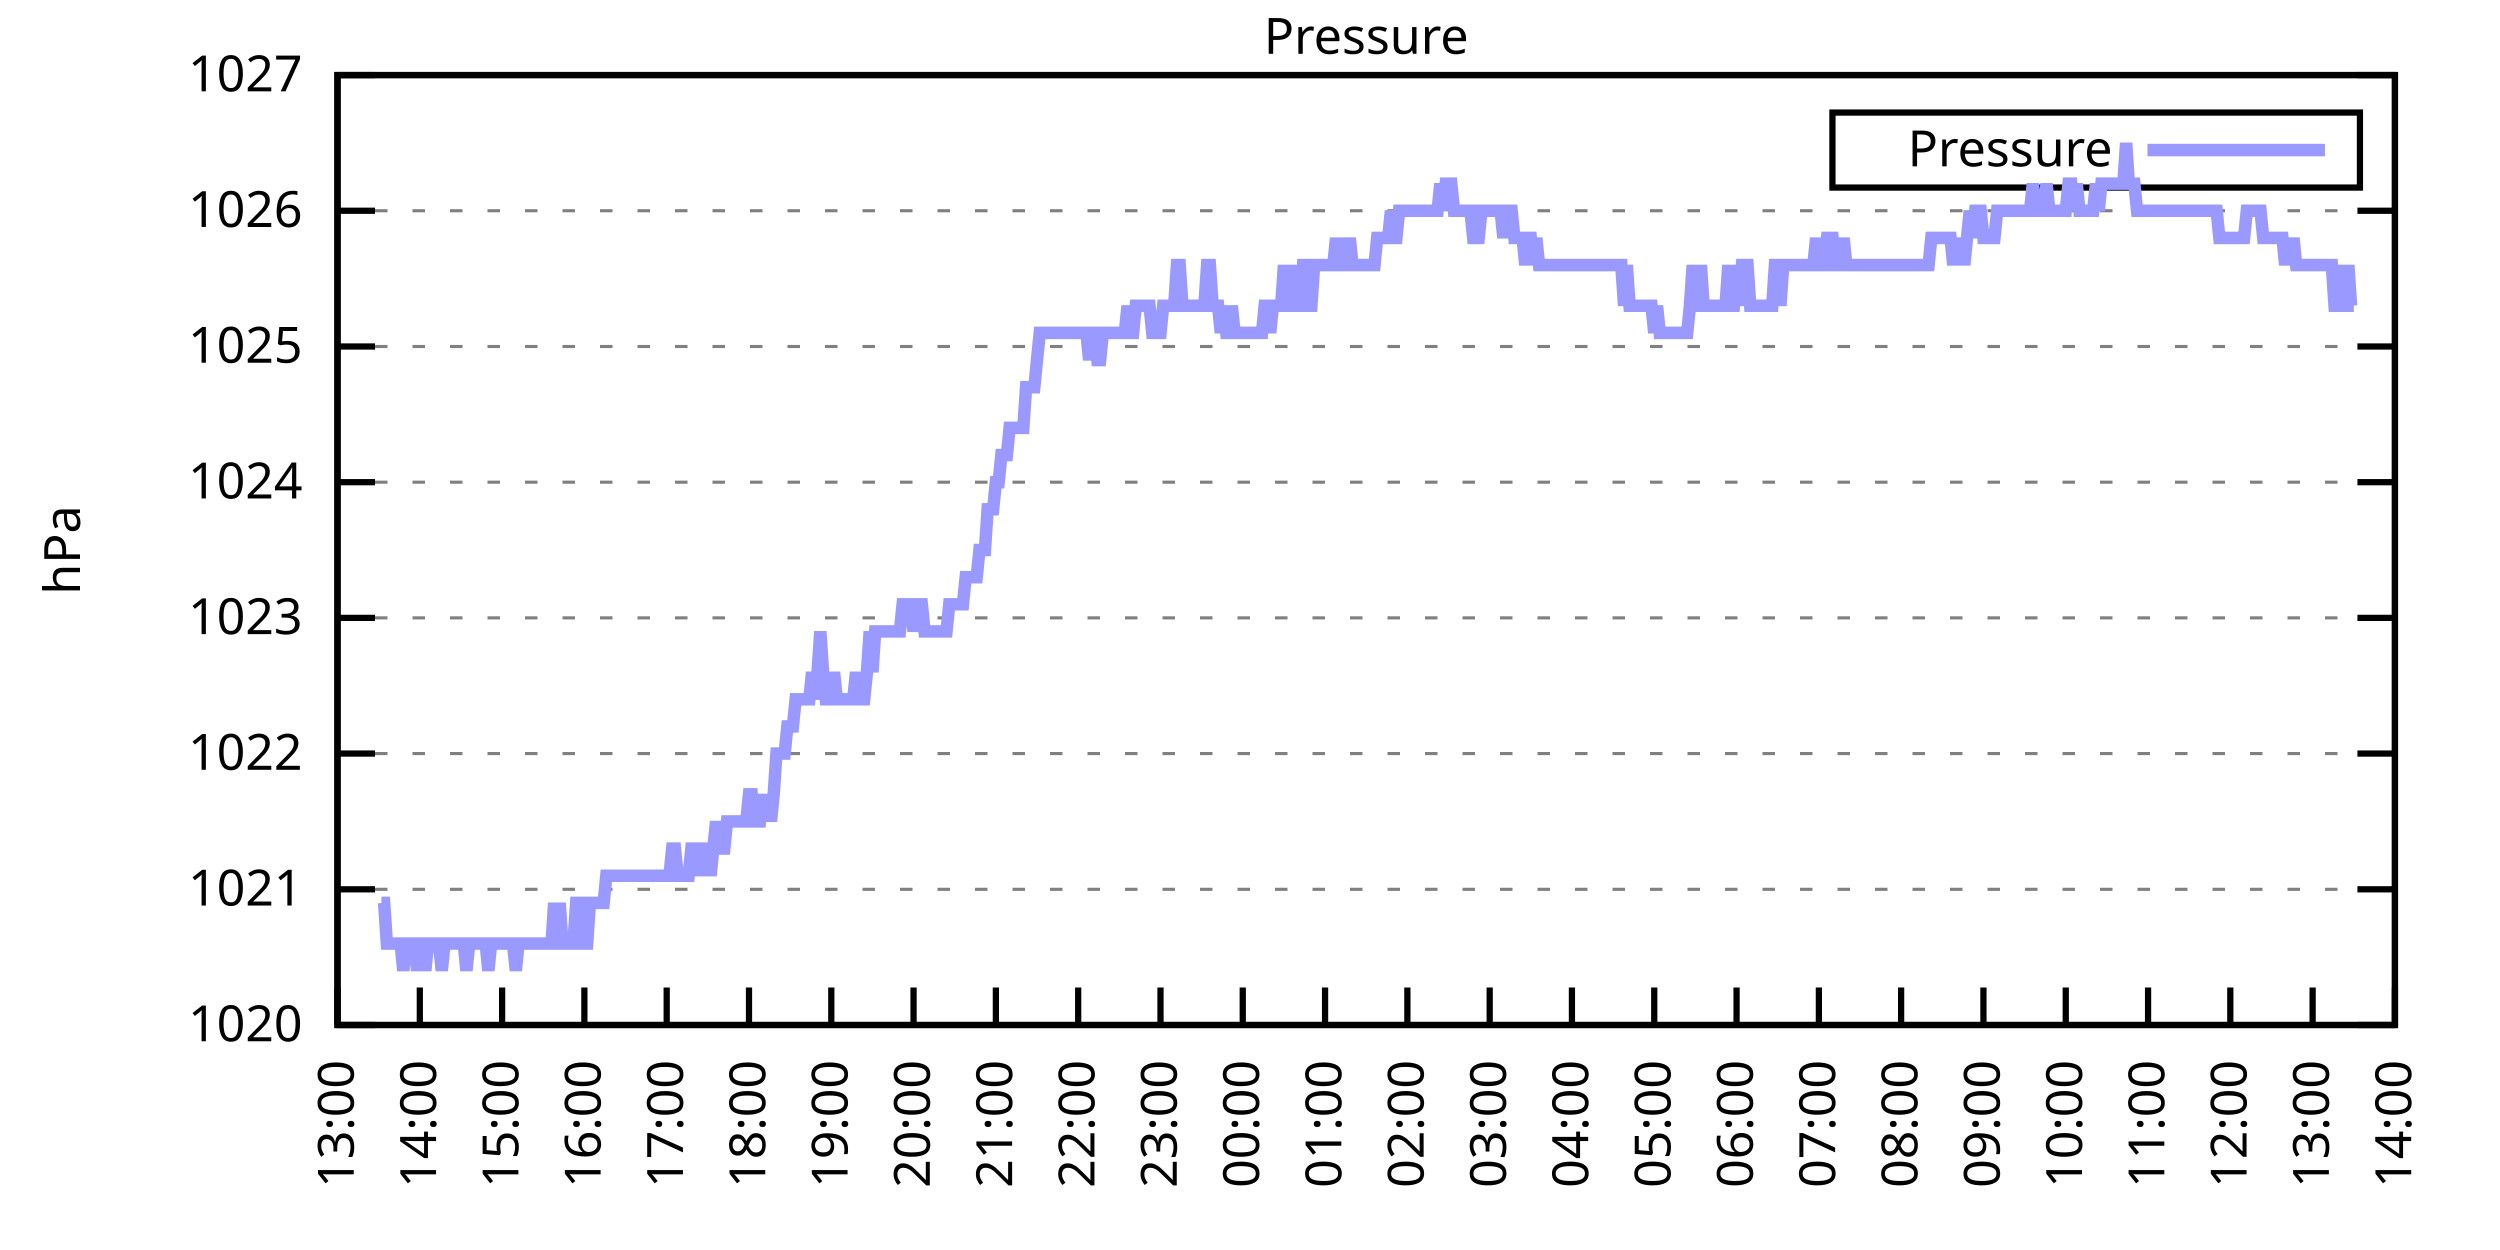
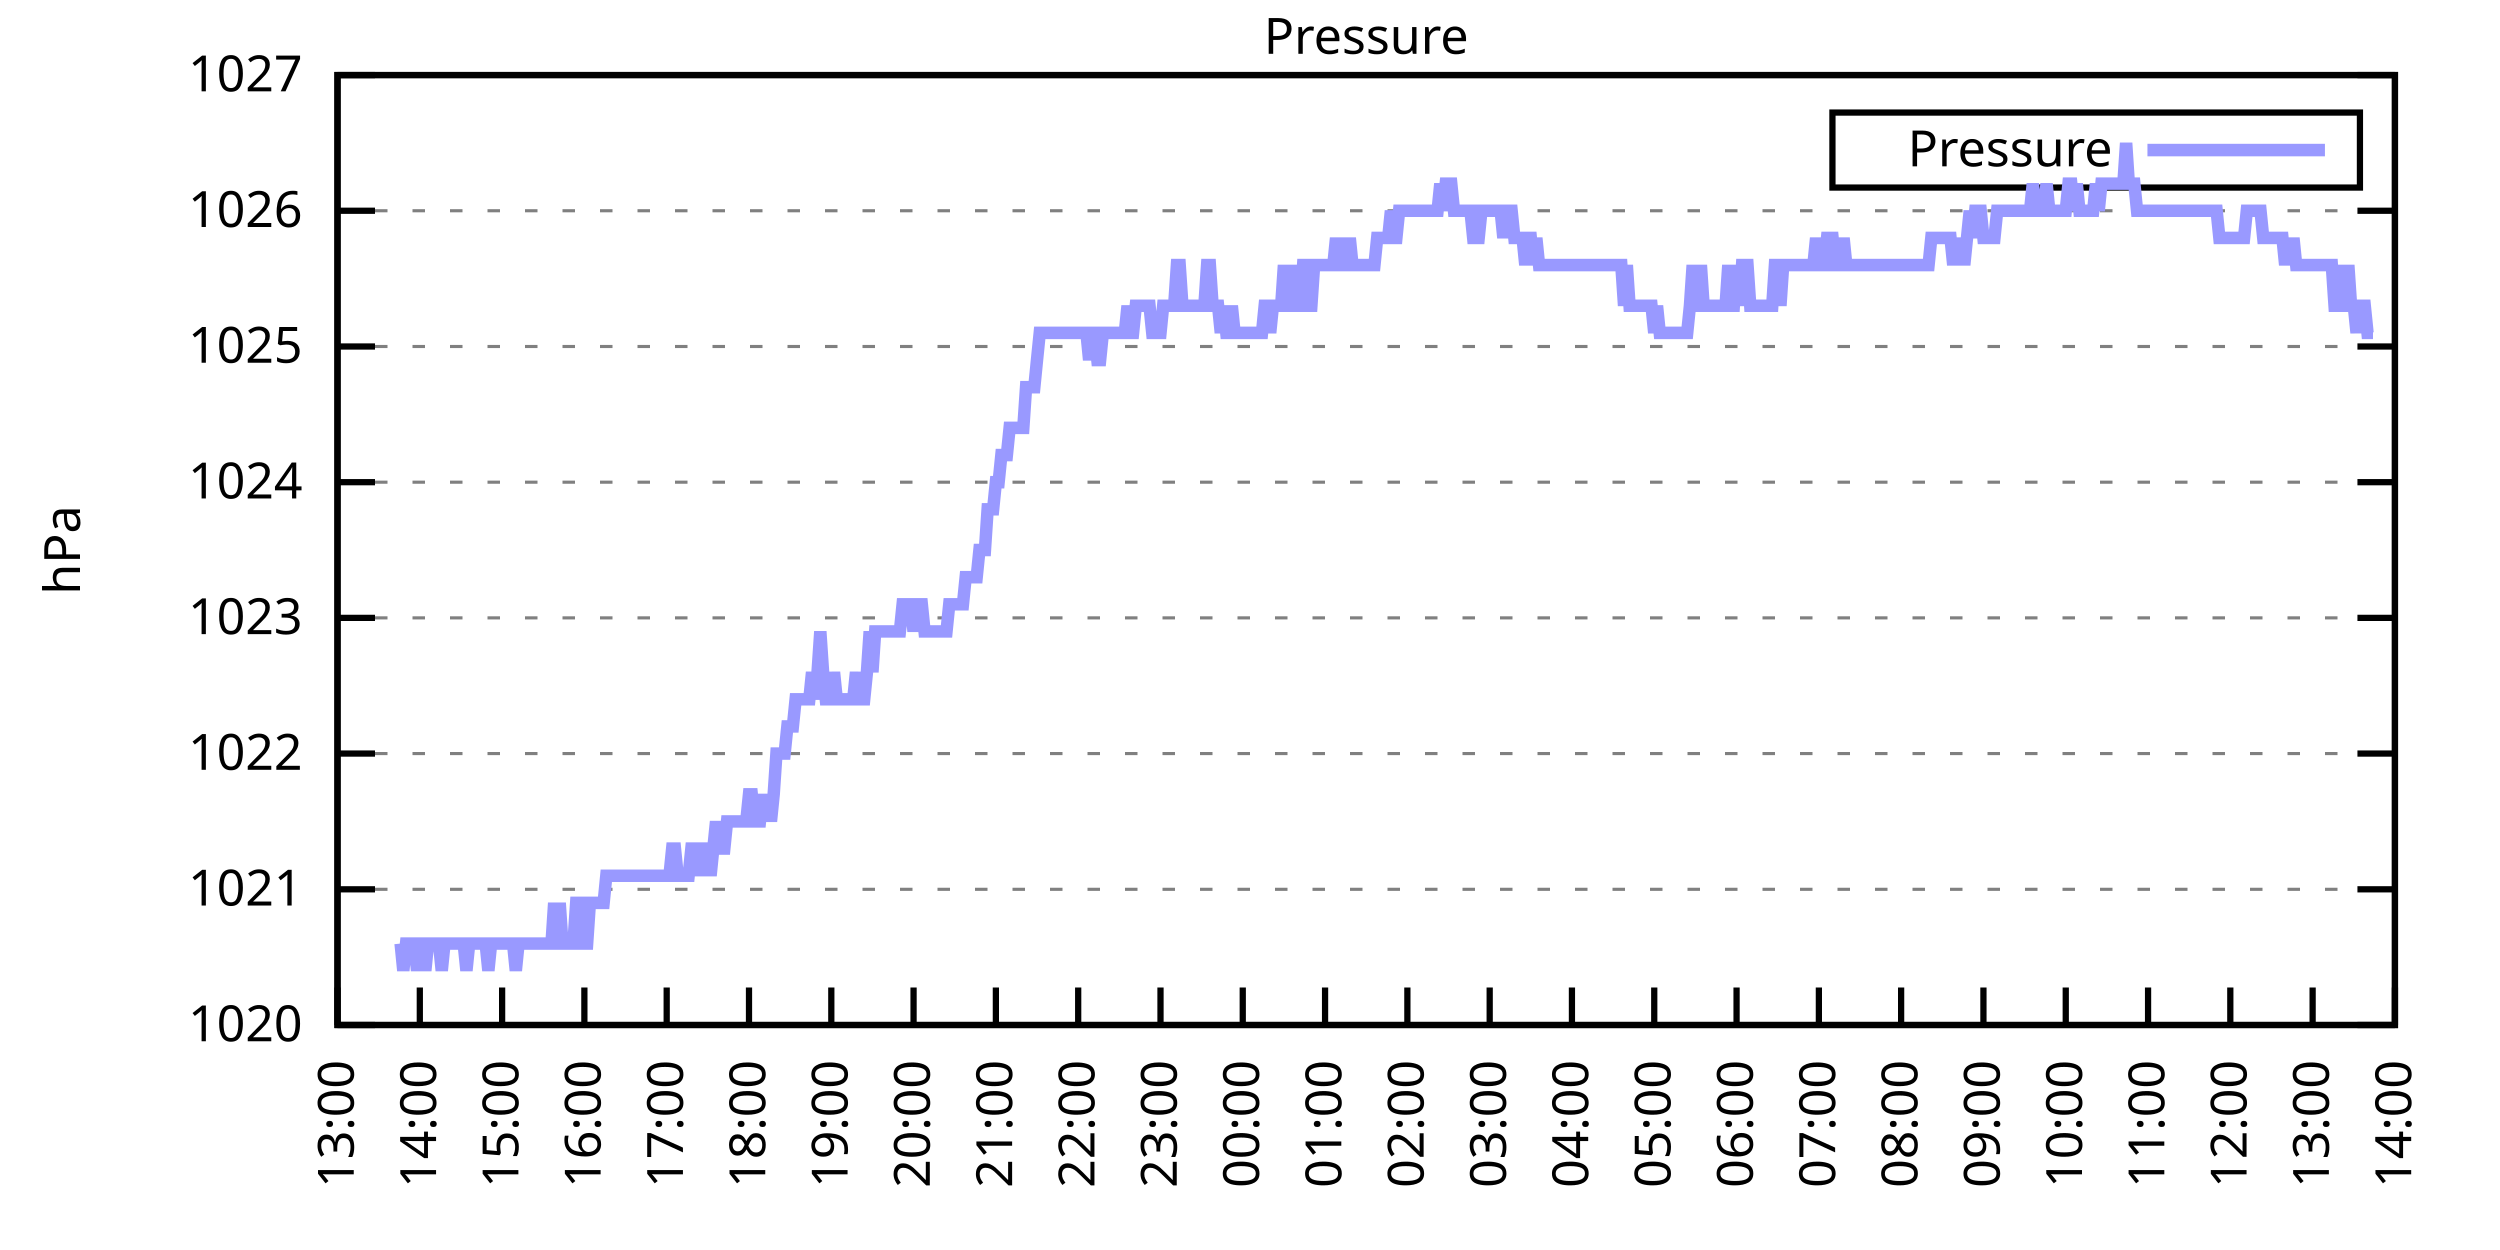
<svg xmlns="http://www.w3.org/2000/svg" xmlns:xlink="http://www.w3.org/1999/xlink" width="400" height="200" viewBox="0 0 400 200">
  <g id="gnuplot_canvas">
    <rect x="0" y="0" width="400" height="200" fill="none" />
    <defs>
      <circle id="gpDot" r="0.5" stroke-width="0.5" stroke="currentColor" />
      <path id="gpPt0" stroke-width="0.333" stroke="currentColor" d="M-1,0 h2 M0,-1 v2" />
      <path id="gpPt1" stroke-width="0.333" stroke="currentColor" d="M-1,-1 L1,1 M1,-1 L-1,1" />
      <path id="gpPt2" stroke-width="0.333" stroke="currentColor" d="M-1,0 L1,0 M0,-1 L0,1 M-1,-1 L1,1 M-1,1 L1,-1" />
      <rect id="gpPt3" stroke-width="0.333" stroke="currentColor" x="-1" y="-1" width="2" height="2" />
      <rect id="gpPt4" stroke-width="0.333" stroke="currentColor" fill="currentColor" x="-1" y="-1" width="2" height="2" />
      <circle id="gpPt5" stroke-width="0.333" stroke="currentColor" cx="0" cy="0" r="1" />
      <use xlink:href="#gpPt5" id="gpPt6" fill="currentColor" stroke="none" />
      <path id="gpPt7" stroke-width="0.333" stroke="currentColor" d="M0,-1.33 L-1.33,0.67 L1.33,0.67 z" />
      <use xlink:href="#gpPt7" id="gpPt8" fill="currentColor" stroke="none" />
      <use xlink:href="#gpPt7" id="gpPt9" stroke="currentColor" transform="rotate(180)" />
      <use xlink:href="#gpPt9" id="gpPt10" fill="currentColor" stroke="none" />
      <use xlink:href="#gpPt3" id="gpPt11" stroke="currentColor" transform="rotate(45)" />
      <use xlink:href="#gpPt11" id="gpPt12" fill="currentColor" stroke="none" />
      <path id="gpPt13" stroke-width="0.333" stroke="currentColor" d="M0,1.330 L1.265,0.411 L0.782,-1.067 L-0.782,-1.076 L-1.265,0.411 z" />
      <use xlink:href="#gpPt13" id="gpPt14" fill="currentColor" stroke="none" />
      <filter id="textbox" filterUnits="objectBoundingBox" x="0" y="0" height="1" width="1">
        <feFlood flood-color="white" flood-opacity="1" result="bgnd" />
        <feComposite in="SourceGraphic" in2="bgnd" operator="atop" />
      </filter>
      <filter id="greybox" filterUnits="objectBoundingBox" x="0" y="0" height="1" width="1">
        <feFlood flood-color="lightgrey" flood-opacity="1" result="grey" />
        <feComposite in="SourceGraphic" in2="grey" operator="atop" />
      </filter>
    </defs>
    <g fill="none" color="white" stroke="currentColor" stroke-width="1.00" stroke-linecap="butt" stroke-linejoin="miter">
</g>
    <g fill="none" color="black" stroke="currentColor" stroke-width="1.00" stroke-linecap="butt" stroke-linejoin="miter">
      <g stroke="none" shape-rendering="crispEdges">
        <polygon fill="rgb(255, 255, 255)" points="54.00,164.00 383.18,164.00 383.18,12.02 54.00,12.02 " />
      </g>
    </g>
    <g fill="none" color="black" stroke="currentColor" stroke-width="1.00" stroke-linecap="butt" stroke-linejoin="miter">
</g>
    <g fill="none" color="black" stroke="black" stroke-width="0.50" stroke-linecap="butt" stroke-linejoin="miter">
</g>
    <g fill="none" color="gray" stroke="currentColor" stroke-width="0.50" stroke-linecap="butt" stroke-linejoin="miter">
      <path stroke="gray" stroke-dasharray="2,4" class="gridline" d="M54.00,164.00 L383.19,164.00  " />
    </g>
    <g fill="none" color="gray" stroke="gray" stroke-width="1.00" stroke-linecap="butt" stroke-linejoin="miter">
</g>
    <g fill="none" color="black" stroke="currentColor" stroke-width="1.00" stroke-linecap="butt" stroke-linejoin="miter">
      <path stroke="black" d="M54.00,164.00 L60.00,164.00 M383.19,164.00 L377.19,164.00  " />
      <g transform="translate(48.40,166.60)" stroke="none" fill="black" font-family="Sans" font-size="8.00" text-anchor="end">
        <text>
          <tspan font-family="Sans"> 1020</tspan>
        </text>
      </g>
    </g>
    <g fill="none" color="black" stroke="currentColor" stroke-width="1.00" stroke-linecap="butt" stroke-linejoin="miter">
</g>
    <g fill="none" color="black" stroke="black" stroke-width="0.50" stroke-linecap="butt" stroke-linejoin="miter">
</g>
    <g fill="none" color="gray" stroke="currentColor" stroke-width="0.50" stroke-linecap="butt" stroke-linejoin="miter">
      <path stroke="gray" stroke-dasharray="2,4" class="gridline" d="M54.00,142.29 L383.19,142.29  " />
    </g>
    <g fill="none" color="gray" stroke="gray" stroke-width="1.00" stroke-linecap="butt" stroke-linejoin="miter">
</g>
    <g fill="none" color="black" stroke="currentColor" stroke-width="1.00" stroke-linecap="butt" stroke-linejoin="miter">
      <path stroke="black" d="M54.00,142.29 L60.00,142.29 M383.19,142.29 L377.19,142.29  " />
      <g transform="translate(48.40,144.89)" stroke="none" fill="black" font-family="Sans" font-size="8.00" text-anchor="end">
        <text>
          <tspan font-family="Sans"> 1021</tspan>
        </text>
      </g>
    </g>
    <g fill="none" color="black" stroke="currentColor" stroke-width="1.00" stroke-linecap="butt" stroke-linejoin="miter">
</g>
    <g fill="none" color="black" stroke="black" stroke-width="0.50" stroke-linecap="butt" stroke-linejoin="miter">
</g>
    <g fill="none" color="gray" stroke="currentColor" stroke-width="0.50" stroke-linecap="butt" stroke-linejoin="miter">
      <path stroke="gray" stroke-dasharray="2,4" class="gridline" d="M54.00,120.57 L383.19,120.57  " />
    </g>
    <g fill="none" color="gray" stroke="gray" stroke-width="1.00" stroke-linecap="butt" stroke-linejoin="miter">
</g>
    <g fill="none" color="black" stroke="currentColor" stroke-width="1.00" stroke-linecap="butt" stroke-linejoin="miter">
      <path stroke="black" d="M54.00,120.57 L60.00,120.57 M383.19,120.57 L377.19,120.57  " />
      <g transform="translate(48.40,123.17)" stroke="none" fill="black" font-family="Sans" font-size="8.00" text-anchor="end">
        <text>
          <tspan font-family="Sans"> 1022</tspan>
        </text>
      </g>
    </g>
    <g fill="none" color="black" stroke="currentColor" stroke-width="1.00" stroke-linecap="butt" stroke-linejoin="miter">
</g>
    <g fill="none" color="black" stroke="black" stroke-width="0.50" stroke-linecap="butt" stroke-linejoin="miter">
</g>
    <g fill="none" color="gray" stroke="currentColor" stroke-width="0.50" stroke-linecap="butt" stroke-linejoin="miter">
      <path stroke="gray" stroke-dasharray="2,4" class="gridline" d="M54.00,98.86 L383.19,98.86  " />
    </g>
    <g fill="none" color="gray" stroke="gray" stroke-width="1.00" stroke-linecap="butt" stroke-linejoin="miter">
</g>
    <g fill="none" color="black" stroke="currentColor" stroke-width="1.00" stroke-linecap="butt" stroke-linejoin="miter">
      <path stroke="black" d="M54.00,98.86 L60.00,98.86 M383.19,98.86 L377.19,98.86  " />
      <g transform="translate(48.40,101.46)" stroke="none" fill="black" font-family="Sans" font-size="8.00" text-anchor="end">
        <text>
          <tspan font-family="Sans"> 1023</tspan>
        </text>
      </g>
    </g>
    <g fill="none" color="black" stroke="currentColor" stroke-width="1.00" stroke-linecap="butt" stroke-linejoin="miter">
</g>
    <g fill="none" color="black" stroke="black" stroke-width="0.50" stroke-linecap="butt" stroke-linejoin="miter">
</g>
    <g fill="none" color="gray" stroke="currentColor" stroke-width="0.50" stroke-linecap="butt" stroke-linejoin="miter">
      <path stroke="gray" stroke-dasharray="2,4" class="gridline" d="M54.00,77.15 L383.19,77.15  " />
    </g>
    <g fill="none" color="gray" stroke="gray" stroke-width="1.00" stroke-linecap="butt" stroke-linejoin="miter">
</g>
    <g fill="none" color="black" stroke="currentColor" stroke-width="1.00" stroke-linecap="butt" stroke-linejoin="miter">
      <path stroke="black" d="M54.00,77.15 L60.00,77.15 M383.19,77.15 L377.19,77.15  " />
      <g transform="translate(48.40,79.75)" stroke="none" fill="black" font-family="Sans" font-size="8.00" text-anchor="end">
        <text>
          <tspan font-family="Sans"> 1024</tspan>
        </text>
      </g>
    </g>
    <g fill="none" color="black" stroke="currentColor" stroke-width="1.00" stroke-linecap="butt" stroke-linejoin="miter">
</g>
    <g fill="none" color="black" stroke="black" stroke-width="0.50" stroke-linecap="butt" stroke-linejoin="miter">
</g>
    <g fill="none" color="gray" stroke="currentColor" stroke-width="0.50" stroke-linecap="butt" stroke-linejoin="miter">
      <path stroke="gray" stroke-dasharray="2,4" class="gridline" d="M54.00,55.44 L383.19,55.44  " />
    </g>
    <g fill="none" color="gray" stroke="gray" stroke-width="1.00" stroke-linecap="butt" stroke-linejoin="miter">
</g>
    <g fill="none" color="black" stroke="currentColor" stroke-width="1.00" stroke-linecap="butt" stroke-linejoin="miter">
      <path stroke="black" d="M54.00,55.44 L60.00,55.44 M383.19,55.44 L377.19,55.44  " />
      <g transform="translate(48.40,58.04)" stroke="none" fill="black" font-family="Sans" font-size="8.00" text-anchor="end">
        <text>
          <tspan font-family="Sans"> 1025</tspan>
        </text>
      </g>
    </g>
    <g fill="none" color="black" stroke="currentColor" stroke-width="1.00" stroke-linecap="butt" stroke-linejoin="miter">
</g>
    <g fill="none" color="black" stroke="black" stroke-width="0.50" stroke-linecap="butt" stroke-linejoin="miter">
</g>
    <g fill="none" color="gray" stroke="currentColor" stroke-width="0.50" stroke-linecap="butt" stroke-linejoin="miter">
      <path stroke="gray" stroke-dasharray="2,4" class="gridline" d="M54.00,33.72 L383.19,33.72  " />
    </g>
    <g fill="none" color="gray" stroke="gray" stroke-width="1.00" stroke-linecap="butt" stroke-linejoin="miter">
</g>
    <g fill="none" color="black" stroke="currentColor" stroke-width="1.00" stroke-linecap="butt" stroke-linejoin="miter">
      <path stroke="black" d="M54.00,33.72 L60.00,33.72 M383.19,33.72 L377.19,33.72  " />
      <g transform="translate(48.40,36.32)" stroke="none" fill="black" font-family="Sans" font-size="8.00" text-anchor="end">
        <text>
          <tspan font-family="Sans"> 1026</tspan>
        </text>
      </g>
    </g>
    <g fill="none" color="black" stroke="currentColor" stroke-width="1.00" stroke-linecap="butt" stroke-linejoin="miter">
</g>
    <g fill="none" color="black" stroke="black" stroke-width="0.50" stroke-linecap="butt" stroke-linejoin="miter">
</g>
    <g fill="none" color="gray" stroke="currentColor" stroke-width="0.50" stroke-linecap="butt" stroke-linejoin="miter">
      <path stroke="gray" stroke-dasharray="2,4" class="gridline" d="M54.00,12.01 L383.19,12.01  " />
    </g>
    <g fill="none" color="gray" stroke="gray" stroke-width="1.00" stroke-linecap="butt" stroke-linejoin="miter">
</g>
    <g fill="none" color="black" stroke="currentColor" stroke-width="1.00" stroke-linecap="butt" stroke-linejoin="miter">
      <path stroke="black" d="M54.00,12.01 L60.00,12.01 M383.19,12.01 L377.19,12.01  " />
      <g transform="translate(48.40,14.61)" stroke="none" fill="black" font-family="Sans" font-size="8.00" text-anchor="end">
        <text>
          <tspan font-family="Sans"> 1027</tspan>
        </text>
      </g>
    </g>
    <g fill="none" color="black" stroke="currentColor" stroke-width="1.00" stroke-linecap="butt" stroke-linejoin="miter">
      <path stroke="black" d="M54.00,164.00 L54.00,158.00  " />
      <g transform="translate(56.60,169.60) rotate(270.00)" stroke="none" fill="black" font-family="Sans" font-size="8.00" text-anchor="end">
        <text>
          <tspan font-family="Sans">13:00</tspan>
        </text>
      </g>
    </g>
    <g fill="none" color="black" stroke="currentColor" stroke-width="1.00" stroke-linecap="butt" stroke-linejoin="miter">
      <path stroke="black" d="M67.17,164.00 L67.17,158.00  " />
      <g transform="translate(69.77,169.60) rotate(270.00)" stroke="none" fill="black" font-family="Sans" font-size="8.00" text-anchor="end">
        <text>
          <tspan font-family="Sans">14:00</tspan>
        </text>
      </g>
    </g>
    <g fill="none" color="black" stroke="currentColor" stroke-width="1.00" stroke-linecap="butt" stroke-linejoin="miter">
      <path stroke="black" d="M80.34,164.00 L80.34,158.00  " />
      <g transform="translate(82.94,169.60) rotate(270.00)" stroke="none" fill="black" font-family="Sans" font-size="8.00" text-anchor="end">
        <text>
          <tspan font-family="Sans">15:00</tspan>
        </text>
      </g>
    </g>
    <g fill="none" color="black" stroke="currentColor" stroke-width="1.00" stroke-linecap="butt" stroke-linejoin="miter">
      <path stroke="black" d="M93.50,164.00 L93.50,158.00  " />
      <g transform="translate(96.10,169.60) rotate(270.00)" stroke="none" fill="black" font-family="Sans" font-size="8.00" text-anchor="end">
        <text>
          <tspan font-family="Sans">16:00</tspan>
        </text>
      </g>
    </g>
    <g fill="none" color="black" stroke="currentColor" stroke-width="1.00" stroke-linecap="butt" stroke-linejoin="miter">
      <path stroke="black" d="M106.67,164.00 L106.67,158.00  " />
      <g transform="translate(109.27,169.60) rotate(270.00)" stroke="none" fill="black" font-family="Sans" font-size="8.00" text-anchor="end">
        <text>
          <tspan font-family="Sans">17:00</tspan>
        </text>
      </g>
    </g>
    <g fill="none" color="black" stroke="currentColor" stroke-width="1.00" stroke-linecap="butt" stroke-linejoin="miter">
      <path stroke="black" d="M119.84,164.00 L119.84,158.00  " />
      <g transform="translate(122.44,169.60) rotate(270.00)" stroke="none" fill="black" font-family="Sans" font-size="8.00" text-anchor="end">
        <text>
          <tspan font-family="Sans">18:00</tspan>
        </text>
      </g>
    </g>
    <g fill="none" color="black" stroke="currentColor" stroke-width="1.00" stroke-linecap="butt" stroke-linejoin="miter">
      <path stroke="black" d="M133.01,164.00 L133.01,158.00  " />
      <g transform="translate(135.61,169.60) rotate(270.00)" stroke="none" fill="black" font-family="Sans" font-size="8.00" text-anchor="end">
        <text>
          <tspan font-family="Sans">19:00</tspan>
        </text>
      </g>
    </g>
    <g fill="none" color="black" stroke="currentColor" stroke-width="1.00" stroke-linecap="butt" stroke-linejoin="miter">
      <path stroke="black" d="M146.17,164.00 L146.17,158.00  " />
      <g transform="translate(148.77,169.60) rotate(270.00)" stroke="none" fill="black" font-family="Sans" font-size="8.00" text-anchor="end">
        <text>
          <tspan font-family="Sans">20:00</tspan>
        </text>
      </g>
    </g>
    <g fill="none" color="black" stroke="currentColor" stroke-width="1.00" stroke-linecap="butt" stroke-linejoin="miter">
      <path stroke="black" d="M159.34,164.00 L159.34,158.00  " />
      <g transform="translate(161.94,169.60) rotate(270.00)" stroke="none" fill="black" font-family="Sans" font-size="8.00" text-anchor="end">
        <text>
          <tspan font-family="Sans">21:00</tspan>
        </text>
      </g>
    </g>
    <g fill="none" color="black" stroke="currentColor" stroke-width="1.00" stroke-linecap="butt" stroke-linejoin="miter">
      <path stroke="black" d="M172.51,164.00 L172.51,158.00  " />
      <g transform="translate(175.11,169.60) rotate(270.00)" stroke="none" fill="black" font-family="Sans" font-size="8.00" text-anchor="end">
        <text>
          <tspan font-family="Sans">22:00</tspan>
        </text>
      </g>
    </g>
    <g fill="none" color="black" stroke="currentColor" stroke-width="1.00" stroke-linecap="butt" stroke-linejoin="miter">
      <path stroke="black" d="M185.68,164.00 L185.68,158.00  " />
      <g transform="translate(188.28,169.60) rotate(270.00)" stroke="none" fill="black" font-family="Sans" font-size="8.00" text-anchor="end">
        <text>
          <tspan font-family="Sans">23:00</tspan>
        </text>
      </g>
    </g>
    <g fill="none" color="black" stroke="currentColor" stroke-width="1.00" stroke-linecap="butt" stroke-linejoin="miter">
      <path stroke="black" d="M198.84,164.00 L198.84,158.00  " />
      <g transform="translate(201.44,169.60) rotate(270.00)" stroke="none" fill="black" font-family="Sans" font-size="8.00" text-anchor="end">
        <text>
          <tspan font-family="Sans">00:00</tspan>
        </text>
      </g>
    </g>
    <g fill="none" color="black" stroke="currentColor" stroke-width="1.00" stroke-linecap="butt" stroke-linejoin="miter">
      <path stroke="black" d="M212.01,164.00 L212.01,158.00  " />
      <g transform="translate(214.61,169.60) rotate(270.00)" stroke="none" fill="black" font-family="Sans" font-size="8.00" text-anchor="end">
        <text>
          <tspan font-family="Sans">01:00</tspan>
        </text>
      </g>
    </g>
    <g fill="none" color="black" stroke="currentColor" stroke-width="1.00" stroke-linecap="butt" stroke-linejoin="miter">
      <path stroke="black" d="M225.18,164.00 L225.18,158.00  " />
      <g transform="translate(227.78,169.60) rotate(270.00)" stroke="none" fill="black" font-family="Sans" font-size="8.00" text-anchor="end">
        <text>
          <tspan font-family="Sans">02:00</tspan>
        </text>
      </g>
    </g>
    <g fill="none" color="black" stroke="currentColor" stroke-width="1.00" stroke-linecap="butt" stroke-linejoin="miter">
      <path stroke="black" d="M238.35,164.00 L238.35,158.00  " />
      <g transform="translate(240.95,169.60) rotate(270.00)" stroke="none" fill="black" font-family="Sans" font-size="8.00" text-anchor="end">
        <text>
          <tspan font-family="Sans">03:00</tspan>
        </text>
      </g>
    </g>
    <g fill="none" color="black" stroke="currentColor" stroke-width="1.00" stroke-linecap="butt" stroke-linejoin="miter">
      <path stroke="black" d="M251.51,164.00 L251.51,158.00  " />
      <g transform="translate(254.11,169.60) rotate(270.00)" stroke="none" fill="black" font-family="Sans" font-size="8.00" text-anchor="end">
        <text>
          <tspan font-family="Sans">04:00</tspan>
        </text>
      </g>
    </g>
    <g fill="none" color="black" stroke="currentColor" stroke-width="1.00" stroke-linecap="butt" stroke-linejoin="miter">
      <path stroke="black" d="M264.68,164.00 L264.68,158.00  " />
      <g transform="translate(267.28,169.60) rotate(270.00)" stroke="none" fill="black" font-family="Sans" font-size="8.00" text-anchor="end">
        <text>
          <tspan font-family="Sans">05:00</tspan>
        </text>
      </g>
    </g>
    <g fill="none" color="black" stroke="currentColor" stroke-width="1.00" stroke-linecap="butt" stroke-linejoin="miter">
      <path stroke="black" d="M277.85,164.00 L277.85,158.00  " />
      <g transform="translate(280.45,169.60) rotate(270.00)" stroke="none" fill="black" font-family="Sans" font-size="8.00" text-anchor="end">
        <text>
          <tspan font-family="Sans">06:00</tspan>
        </text>
      </g>
    </g>
    <g fill="none" color="black" stroke="currentColor" stroke-width="1.00" stroke-linecap="butt" stroke-linejoin="miter">
      <path stroke="black" d="M291.02,164.00 L291.02,158.00  " />
      <g transform="translate(293.62,169.60) rotate(270.00)" stroke="none" fill="black" font-family="Sans" font-size="8.00" text-anchor="end">
        <text>
          <tspan font-family="Sans">07:00</tspan>
        </text>
      </g>
    </g>
    <g fill="none" color="black" stroke="currentColor" stroke-width="1.00" stroke-linecap="butt" stroke-linejoin="miter">
      <path stroke="black" d="M304.18,164.00 L304.18,158.00  " />
      <g transform="translate(306.78,169.60) rotate(270.00)" stroke="none" fill="black" font-family="Sans" font-size="8.00" text-anchor="end">
        <text>
          <tspan font-family="Sans">08:00</tspan>
        </text>
      </g>
    </g>
    <g fill="none" color="black" stroke="currentColor" stroke-width="1.00" stroke-linecap="butt" stroke-linejoin="miter">
      <path stroke="black" d="M317.35,164.00 L317.35,158.00  " />
      <g transform="translate(319.95,169.60) rotate(270.00)" stroke="none" fill="black" font-family="Sans" font-size="8.00" text-anchor="end">
        <text>
          <tspan font-family="Sans">09:00</tspan>
        </text>
      </g>
    </g>
    <g fill="none" color="black" stroke="currentColor" stroke-width="1.00" stroke-linecap="butt" stroke-linejoin="miter">
      <path stroke="black" d="M330.52,164.00 L330.52,158.00  " />
      <g transform="translate(333.12,169.60) rotate(270.00)" stroke="none" fill="black" font-family="Sans" font-size="8.00" text-anchor="end">
        <text>
          <tspan font-family="Sans">10:00</tspan>
        </text>
      </g>
    </g>
    <g fill="none" color="black" stroke="currentColor" stroke-width="1.00" stroke-linecap="butt" stroke-linejoin="miter">
      <path stroke="black" d="M343.69,164.00 L343.69,158.00  " />
      <g transform="translate(346.29,169.60) rotate(270.00)" stroke="none" fill="black" font-family="Sans" font-size="8.00" text-anchor="end">
        <text>
          <tspan font-family="Sans">11:00</tspan>
        </text>
      </g>
    </g>
    <g fill="none" color="black" stroke="currentColor" stroke-width="1.00" stroke-linecap="butt" stroke-linejoin="miter">
      <path stroke="black" d="M356.85,164.00 L356.85,158.00  " />
      <g transform="translate(359.45,169.60) rotate(270.00)" stroke="none" fill="black" font-family="Sans" font-size="8.00" text-anchor="end">
        <text>
          <tspan font-family="Sans">12:00</tspan>
        </text>
      </g>
    </g>
    <g fill="none" color="black" stroke="currentColor" stroke-width="1.00" stroke-linecap="butt" stroke-linejoin="miter">
      <path stroke="black" d="M370.02,164.00 L370.02,158.00  " />
      <g transform="translate(372.62,169.60) rotate(270.00)" stroke="none" fill="black" font-family="Sans" font-size="8.00" text-anchor="end">
        <text>
          <tspan font-family="Sans">13:00</tspan>
        </text>
      </g>
    </g>
    <g fill="none" color="black" stroke="currentColor" stroke-width="1.00" stroke-linecap="butt" stroke-linejoin="miter">
      <path stroke="black" d="M383.19,164.00 L383.19,158.00  " />
      <g transform="translate(385.79,169.60) rotate(270.00)" stroke="none" fill="black" font-family="Sans" font-size="8.00" text-anchor="end">
        <text>
          <tspan font-family="Sans">14:00</tspan>
        </text>
      </g>
    </g>
    <g fill="none" color="black" stroke="currentColor" stroke-width="1.00" stroke-linecap="butt" stroke-linejoin="miter">
</g>
    <g fill="none" color="black" stroke="currentColor" stroke-width="1.00" stroke-linecap="butt" stroke-linejoin="miter">
      <path stroke="black" d="M54.00,12.01 L54.00,164.00 L383.19,164.00 L383.19,12.01 L54.00,12.01 Z  " />
    </g>
    <g fill="none" color="black" stroke="currentColor" stroke-width="1.00" stroke-linecap="butt" stroke-linejoin="miter">
</g>
    <g fill="none" color="black" stroke="currentColor" stroke-width="1.00" stroke-linecap="butt" stroke-linejoin="miter">
      <path stroke="black" d="M293.19,30.01 L293.19,18.01 L377.59,18.01 L377.59,30.01 L293.19,30.01 Z  " />
    </g>
    <g id="Pressure_plot_1">
      <g fill="none" color="white" stroke="black" stroke-width="2.00" stroke-linecap="butt" stroke-linejoin="miter">
</g>
      <g fill="none" color="black" stroke="currentColor" stroke-width="2.00" stroke-linecap="butt" stroke-linejoin="miter">
        <g transform="translate(337.99,26.61)" stroke="none" fill="black" font-family="Sans" font-size="8.00" text-anchor="end">
          <text>
            <tspan font-family="Sans">Pressure</tspan>
          </text>
        </g>
      </g>
      <g fill="none" color="black" stroke="currentColor" stroke-width="2.00" stroke-linecap="butt" stroke-linejoin="miter">
-         <path stroke="rgb(153, 153, 255)" d="M343.59,24.01 L371.99,24.01 M61.02,144.46 L61.46,144.46 L61.90,150.97 L62.34,150.97 L62.78,150.97 L63.22,150.97   L63.66,150.97 L64.10,150.97 L64.53,155.31 L64.97,150.97 L65.41,150.97 L65.85,150.97 L66.29,150.97 L66.73,155.31   L67.17,150.97 L67.61,150.97 L68.05,155.31 L68.48,150.97 L68.92,150.97 L69.36,150.97 L69.80,150.97 L70.24,150.97   L70.68,155.31 L71.12,150.97 L71.56,150.97 L72.00,150.97 L72.43,150.97 L72.87,150.97 L73.31,150.97 L73.75,150.97   L74.19,150.97 L74.63,155.31 L75.07,150.97 L75.51,150.97 L75.95,150.97 L76.38,150.97 L76.82,150.97 L77.26,150.97   L77.70,150.97 L78.14,155.31 L78.58,150.97 L79.02,150.97 L79.46,150.97 L79.90,150.97 L80.34,150.97 L80.77,150.97   L81.21,150.97 L81.65,150.97 L82.09,150.97 L82.53,155.31 L82.97,150.97 L83.41,150.97 L83.85,150.97 L84.29,150.97   L84.72,150.97 L85.16,150.97 L85.60,150.97 L86.04,150.97 L86.48,150.97 L86.92,150.97 L87.36,150.97 L87.80,150.97   L88.24,150.97 L88.67,144.46 L89.11,150.97 L89.55,144.46 L89.99,150.97 L90.43,150.97 L90.87,150.97 L91.31,150.97   L91.75,150.97 L92.19,144.46 L92.62,144.46 L93.06,150.97 L93.50,150.97 L93.94,150.97 L94.38,144.46 L94.82,144.46   L95.26,144.46 L95.70,144.46 L96.14,144.46 L96.58,144.46 L97.01,140.12 L97.45,140.12 L97.89,140.12 L98.33,140.12   L98.77,140.12 L99.21,140.12 L99.65,140.12 L100.09,140.12 L100.53,140.12 L100.96,140.12 L101.40,140.12 L101.84,140.12   L102.28,140.12 L102.72,140.12 L103.16,140.12 L103.60,140.12 L104.04,140.12 L104.48,140.12 L104.91,140.12 L105.35,140.12   L105.79,140.12 L106.23,140.12 L106.67,140.12 L107.11,140.12 L107.55,135.77 L107.99,135.77 L108.43,140.12 L108.87,140.12   L109.30,140.12 L109.74,140.12 L110.18,140.12 L110.62,135.77 L111.06,135.77 L111.50,140.12 L111.94,135.77 L112.38,140.12   L112.82,135.77 L113.25,135.77 L113.69,140.12 L114.13,135.77 L114.57,131.43 L115.01,135.77 L115.45,135.77 L115.89,135.77   L116.33,131.43 L116.77,131.43 L117.20,131.43 L117.64,131.43 L118.08,131.43 L118.52,131.43 L118.96,131.43 L119.40,131.43   L119.84,127.09 L120.28,127.09 L120.72,131.43 L121.15,131.43 L121.59,131.43 L122.03,127.09 L122.47,131.43 L122.91,127.09   L123.35,131.43 L123.79,127.09 L124.23,120.57 L124.67,120.57 L125.11,120.57 L125.54,120.57 L125.98,116.23 L126.42,116.23   L126.86,116.23 L127.30,111.89 L127.74,111.89 L128.18,111.89 L128.62,111.89 L129.06,111.89 L129.49,111.89 L129.93,107.55   L130.37,111.89 L130.81,107.55 L131.25,101.03 L131.69,107.55 L132.13,111.89 L132.57,111.89 L133.01,111.89 L133.44,107.55   L133.88,111.89 L134.32,111.89 L134.76,111.89 L135.20,111.89 L135.64,111.89 L136.08,111.89 L136.52,111.89 L136.96,107.55   L137.39,111.89 L137.83,111.89 L138.27,111.89 L138.71,107.55 L139.15,101.03 L139.59,107.55 L140.03,101.03 L140.47,101.03   L140.91,101.03 L141.35,101.03 L141.78,101.03 L142.22,101.03 L142.66,101.03 L143.10,101.03 L143.54,101.03 L143.98,101.03   L144.42,96.69 L144.86,96.69 L145.30,96.69 L145.73,96.69 L146.17,101.03 L146.61,96.69 L147.05,96.69 L147.49,96.69   L147.93,101.03 L148.37,101.03 L148.81,101.03 L149.25,101.03 L149.68,101.03 L150.12,101.03 L150.56,101.03 L151.00,101.03   L151.44,101.03 L151.88,96.69 L152.32,96.69 L152.76,96.69 L153.20,96.69 L153.63,96.69 L154.07,96.69 L154.51,92.35   L154.95,92.35 L155.39,92.35 L155.83,92.35 L156.27,92.35 L156.71,88.00 L157.15,88.00 L157.59,88.00 L158.02,81.49   L158.46,81.49 L158.90,81.49 L159.34,77.15 L159.78,77.15 L160.22,72.81 L160.66,72.81 L161.10,72.81 L161.54,68.46   L161.97,68.46 L162.41,68.46 L162.85,68.46 L163.29,68.46 L163.73,68.46 L164.17,61.95 L164.61,61.95 L165.05,61.95   L165.49,61.95 L165.92,57.61 L166.36,53.26 L166.80,53.26 L167.24,53.26 L167.68,53.26 L168.12,53.26 L168.56,53.26   L169.00,53.26 L169.44,53.26 L169.87,53.26 L170.31,53.26 L170.75,53.26 L171.19,53.26 L171.63,53.26 L172.07,53.26   L172.51,53.26 L172.95,53.26 L173.39,53.26 L173.83,53.26 L174.26,57.61 L174.70,53.26 L175.14,53.26 L175.58,57.61   L176.02,57.61 L176.46,53.26 L176.90,53.26 L177.34,53.26 L177.78,53.26 L178.21,53.26 L178.65,53.26 L179.09,53.26   L179.53,53.26 L179.97,53.26 L180.41,48.92 L180.85,53.26 L181.29,53.26 L181.73,48.92 L182.16,48.92 L182.60,48.92   L183.04,48.92 L183.48,48.92 L183.92,48.92 L184.36,53.26 L184.80,53.26 L185.24,53.26 L185.68,53.26 L186.11,48.92   L186.55,48.92 L186.99,48.92 L187.43,48.92 L187.87,48.92 L188.31,42.41 L188.75,42.41 L189.19,48.92 L189.63,48.92   L190.07,48.92 L190.50,48.92 L190.94,48.92 L191.38,48.92 L191.82,48.92 L192.26,48.92 L192.70,48.92 L193.14,42.41   L193.58,42.41 L194.02,48.92 L194.45,48.92 L194.89,48.92 L195.33,53.26 L195.77,48.92 L196.21,53.26 L196.65,53.26   L197.09,48.92 L197.53,53.26 L197.97,53.26 L198.40,53.26 L198.84,53.26 L199.28,53.26 L199.72,53.26 L200.16,53.26   L200.60,53.26 L201.04,53.26 L201.48,53.26 L201.92,53.26 L202.35,48.92 L202.79,48.92 L203.23,53.26 L203.67,48.92   L204.11,48.92 L204.55,48.92 L204.99,48.92 L205.43,42.41 L205.87,48.92 L206.31,48.92 L206.74,48.92 L207.18,42.41   L207.62,48.92 L208.06,48.92 L208.50,42.41 L208.94,42.41 L209.38,48.92 L209.82,48.92 L210.26,42.41 L210.69,42.41   L211.13,42.41 L211.57,42.41 L212.01,42.41 L212.45,42.41 L212.89,42.41 L213.33,42.41 L213.77,38.07 L214.21,42.41   L214.64,38.07 L215.08,42.41 L215.52,42.41 L215.96,38.07 L216.40,42.41 L216.84,42.41 L217.28,42.41 L217.72,42.41   L218.16,42.41 L218.60,42.41 L219.03,42.41 L219.47,42.41 L219.91,42.41 L220.35,38.07 L220.79,38.07 L221.23,38.07   L221.67,38.07 L222.11,38.07 L222.55,33.72 L222.98,38.07 L223.42,38.07 L223.86,33.72 L224.30,33.72 L224.74,33.72   L225.18,33.72 L225.62,33.72 L226.06,33.72 L226.50,33.72 L226.93,33.72 L227.37,33.72 L227.81,33.72 L228.25,33.72   L228.69,33.72 L229.13,33.72 L229.57,33.72 L230.01,33.72 L230.45,29.38 L230.88,33.72 L231.32,29.38 L231.76,29.38   L232.20,29.38 L232.64,33.72 L233.08,33.72 L233.52,33.72 L233.96,33.72 L234.40,33.72 L234.84,33.72 L235.27,33.72   L235.71,38.07 L236.15,38.07 L236.59,38.07 L237.03,33.72 L237.47,33.72 L237.91,33.72 L238.35,33.72 L238.79,33.72   L239.22,33.72 L239.66,33.72 L240.10,33.72 L240.54,38.07 L240.98,33.72 L241.42,33.72 L241.86,33.72 L242.30,38.07   L242.74,38.07 L243.17,38.07 L243.61,38.07 L244.05,42.41 L244.49,38.07 L244.93,38.07 L245.37,42.41 L245.81,38.07   L246.25,42.41 L246.69,42.41 L247.12,42.41 L247.56,42.41 L248.00,42.41 L248.44,42.41 L248.88,42.41 L249.32,42.41   L249.76,42.41 L250.20,42.41 L250.64,42.41 L251.08,42.41 L251.51,42.41 L251.95,42.41 L252.39,42.41 L252.83,42.41   L253.27,42.41 L253.71,42.41 L254.15,42.41 L254.59,42.41 L255.03,42.41 L255.46,42.41 L255.90,42.41 L256.34,42.41   L256.78,42.41 L257.22,42.41 L257.66,42.41 L258.10,42.41 L258.54,42.41 L258.98,42.41 L259.41,42.41 L259.85,48.92   L260.29,42.41 L260.73,48.92 L261.17,48.92 L261.61,48.92 L262.05,48.92 L262.49,48.92 L262.93,48.92 L263.36,48.92   L263.80,48.92 L264.24,48.92 L264.68,53.26 L265.12,48.92 L265.56,53.26 L266.00,53.26 L266.44,53.26 L266.88,53.26   L267.32,53.26 L267.75,53.26 L268.19,53.26 L268.63,53.26 L269.07,53.26 L269.51,53.26 L269.95,53.26 L270.39,48.92   L270.83,42.41 L271.27,48.92 L271.70,48.92 L272.14,42.41 L272.58,48.92 L273.02,48.92 L273.46,48.92 L273.90,48.92   L274.34,48.92 L274.78,48.92 L275.22,48.92 L275.65,48.92 L276.09,48.92 L276.53,42.41 L276.97,48.92 L277.41,48.92   L277.85,42.41 L278.29,48.92 L278.73,42.41 L279.17,42.41 L279.60,42.41 L280.04,48.92 L280.48,48.92 L280.92,48.92   L281.36,48.92 L281.80,48.92 L282.24,48.92 L282.68,48.92 L283.12,48.92 L283.56,48.92 L283.99,42.41 L284.43,42.41   L284.87,48.92 L285.31,42.41 L285.75,42.41 L286.19,42.41 L286.63,42.41 L287.07,42.41 L287.51,42.41 L287.94,42.41   L288.38,42.41 L288.82,42.41 L289.26,42.41 L289.70,42.41 L290.14,42.41 L290.58,38.07 L291.02,42.41 L291.46,42.41   L291.89,42.41 L292.33,38.07 L292.77,38.07 L293.21,38.07 L293.65,42.41 L294.09,42.41 L294.53,42.41 L294.97,38.07   L295.41,42.41 L295.84,42.41 L296.28,42.41 L296.72,42.41 L297.16,42.41 L297.60,42.41 L298.04,42.41 L298.48,42.41   L298.92,42.41 L299.36,42.41 L299.80,42.41 L300.23,42.41 L300.67,42.41 L301.11,42.41 L301.55,42.41 L301.99,42.41   L302.43,42.41 L302.87,42.41 L303.31,42.41 L303.75,42.41 L304.18,42.41 L304.62,42.41 L305.06,42.41 L305.50,42.41   L305.94,42.41 L306.38,42.41 L306.82,42.41 L307.26,42.41 L307.70,42.41 L308.13,42.41 L308.57,42.41 L309.01,38.07   L309.45,38.07 L309.89,38.07 L310.33,38.07 L310.77,38.07 L311.21,38.07 L311.65,38.07 L312.08,38.07 L312.52,42.41   L312.96,38.07 L313.40,42.41 L313.84,38.07 L314.28,42.41 L314.72,38.07 L315.16,33.72 L315.60,38.07 L316.04,33.72   L316.47,33.72 L316.91,33.72 L317.35,38.07 L317.79,38.07 L318.23,38.07 L318.67,38.07 L319.11,38.07 L319.55,33.72   L319.99,33.72 L320.42,33.72 L320.86,33.72 L321.30,33.72 L321.74,33.72 L322.18,33.72 L322.62,33.72 L323.06,33.72   L323.50,33.72 L323.94,33.72 L324.37,33.72 L324.81,33.72 L325.25,29.38 L325.69,33.72 L326.13,33.72 L326.57,33.72   L327.01,33.72 L327.45,29.38 L327.89,33.72 L328.33,33.72 L328.76,33.72 L329.20,33.72 L329.64,33.72 L330.08,33.72   L330.52,33.72 L330.96,29.38 L331.40,29.38 L331.84,33.72 L332.28,29.38 L332.71,33.72 L333.15,33.72 L333.59,33.72   L334.03,33.72 L334.47,33.72 L334.91,33.72 L335.35,29.38 L335.79,33.72 L336.23,29.38 L336.66,29.38 L337.10,29.38   L337.54,29.38 L337.98,29.38 L338.42,29.38 L338.86,29.38 L339.30,29.38 L339.74,29.38 L340.18,22.87 L340.61,29.38   L341.05,29.38 L341.49,29.38 L341.93,33.72 L342.37,33.72 L342.81,33.72 L343.25,33.72 L343.69,33.72 L344.13,33.72   L344.57,33.72 L345.00,33.72 L345.44,33.72 L345.88,33.72 L346.32,33.72 L346.76,33.72 L347.20,33.72 L347.64,33.72   L348.08,33.72 L348.52,33.72 L348.95,33.72 L349.39,33.72 L349.83,33.72 L350.27,33.72 L350.71,33.72 L351.15,33.72   L351.59,33.72 L352.03,33.72 L352.47,33.72 L352.90,33.72 L353.34,33.72 L353.78,33.72 L354.22,33.72 L354.66,33.72   L355.10,38.07 L355.54,38.07 L355.98,38.07 L356.42,38.07 L356.85,38.07 L357.29,38.07 L357.73,38.07 L358.17,38.07   L358.61,38.07 L359.05,38.07 L359.49,33.72 L359.93,33.72 L360.37,33.72 L360.81,33.72 L361.24,33.72 L361.68,33.72   L362.12,38.07 L362.56,38.07 L363.00,38.07 L363.44,38.07 L363.88,38.07 L364.32,38.07 L364.76,38.07 L365.19,38.07   L365.63,42.41 L366.07,38.07 L366.51,42.41 L366.95,38.07 L367.39,42.41 L367.83,42.41 L368.27,42.41 L368.71,42.41   L369.14,42.41 L369.58,42.41 L370.02,42.41 L370.46,42.41 L370.90,42.41 L371.34,42.41 L371.78,42.41 L372.22,42.41   L372.66,42.41 L373.09,42.41 L373.53,48.92 L373.97,48.92 L374.41,42.41 L374.85,48.92 L375.29,48.92 L375.73,42.41   L376.17,48.92 L376.61,48.92  " />
+         <path stroke="rgb(153, 153, 255)" d="M343.59,24.01 L371.99,24.01 M64.10,150.97 L64.53,155.31 L64.97,150.97 L65.41,150.97 L65.85,150.97 L66.29,150.97   L66.73,155.31 L67.17,150.97 L67.61,150.97 L68.05,155.31 L68.48,150.97 L68.92,150.97 L69.36,150.97 L69.80,150.97   L70.24,150.97 L70.68,155.31 L71.12,150.97 L71.56,150.97 L72.00,150.97 L72.43,150.97 L72.87,150.97 L73.31,150.97   L73.75,150.97 L74.19,150.97 L74.63,155.31 L75.07,150.97 L75.51,150.97 L75.95,150.97 L76.38,150.97 L76.82,150.97   L77.26,150.97 L77.70,150.97 L78.14,155.31 L78.58,150.97 L79.02,150.97 L79.46,150.97 L79.90,150.97 L80.34,150.97   L80.77,150.97 L81.21,150.97 L81.65,150.97 L82.09,150.97 L82.53,155.31 L82.97,150.97 L83.41,150.97 L83.85,150.97   L84.29,150.97 L84.72,150.97 L85.16,150.97 L85.60,150.97 L86.04,150.97 L86.48,150.97 L86.92,150.97 L87.36,150.97   L87.80,150.97 L88.24,150.97 L88.67,144.46 L89.11,150.97 L89.55,144.46 L89.99,150.97 L90.43,150.97 L90.87,150.97   L91.31,150.97 L91.75,150.97 L92.19,144.46 L92.62,144.46 L93.06,150.97 L93.50,150.97 L93.94,150.97 L94.38,144.46   L94.82,144.46 L95.26,144.46 L95.70,144.46 L96.14,144.46 L96.58,144.46 L97.01,140.12 L97.45,140.12 L97.89,140.12   L98.33,140.12 L98.77,140.12 L99.21,140.12 L99.65,140.12 L100.09,140.12 L100.53,140.12 L100.96,140.12 L101.40,140.12   L101.84,140.12 L102.28,140.12 L102.72,140.12 L103.16,140.12 L103.60,140.12 L104.04,140.12 L104.48,140.12 L104.91,140.12   L105.35,140.12 L105.79,140.12 L106.23,140.12 L106.67,140.12 L107.11,140.12 L107.55,135.77 L107.99,135.77 L108.43,140.12   L108.87,140.12 L109.30,140.12 L109.74,140.12 L110.18,140.12 L110.62,135.77 L111.06,135.77 L111.50,140.12 L111.94,135.77   L112.38,140.12 L112.82,135.77 L113.25,135.77 L113.69,140.12 L114.13,135.77 L114.57,131.43 L115.01,135.77 L115.45,135.77   L115.89,135.77 L116.33,131.43 L116.77,131.43 L117.20,131.43 L117.64,131.43 L118.08,131.43 L118.52,131.43 L118.96,131.43   L119.40,131.43 L119.84,127.09 L120.28,127.09 L120.72,131.43 L121.15,131.43 L121.59,131.43 L122.03,127.09 L122.47,131.43   L122.91,127.09 L123.35,131.43 L123.79,127.09 L124.23,120.57 L124.67,120.57 L125.11,120.57 L125.54,120.57 L125.98,116.23   L126.42,116.23 L126.86,116.23 L127.30,111.89 L127.74,111.89 L128.18,111.89 L128.62,111.89 L129.06,111.89 L129.49,111.89   L129.93,107.55 L130.37,111.89 L130.81,107.55 L131.25,101.03 L131.69,107.55 L132.13,111.89 L132.57,111.89 L133.01,111.89   L133.44,107.55 L133.88,111.89 L134.32,111.89 L134.76,111.89 L135.20,111.89 L135.64,111.89 L136.08,111.89 L136.52,111.89   L136.96,107.55 L137.39,111.89 L137.83,111.89 L138.27,111.89 L138.71,107.55 L139.15,101.03 L139.59,107.55 L140.03,101.03   L140.47,101.03 L140.91,101.03 L141.35,101.03 L141.78,101.03 L142.22,101.03 L142.66,101.03 L143.10,101.03 L143.54,101.03   L143.98,101.03 L144.42,96.69 L144.86,96.69 L145.30,96.69 L145.73,96.69 L146.17,101.03 L146.61,96.69 L147.05,96.69   L147.49,96.69 L147.93,101.03 L148.37,101.03 L148.81,101.03 L149.25,101.03 L149.68,101.03 L150.12,101.03 L150.56,101.03   L151.00,101.03 L151.44,101.03 L151.88,96.69 L152.32,96.69 L152.76,96.69 L153.20,96.69 L153.63,96.69 L154.07,96.69   L154.51,92.35 L154.95,92.35 L155.39,92.35 L155.83,92.35 L156.27,92.35 L156.71,88.00 L157.15,88.00 L157.59,88.00   L158.02,81.49 L158.46,81.49 L158.90,81.49 L159.34,77.15 L159.78,77.15 L160.22,72.81 L160.66,72.81 L161.10,72.81   L161.54,68.46 L161.97,68.46 L162.41,68.46 L162.85,68.46 L163.29,68.46 L163.73,68.46 L164.17,61.95 L164.61,61.95   L165.05,61.95 L165.49,61.95 L165.92,57.61 L166.36,53.26 L166.80,53.26 L167.24,53.26 L167.68,53.26 L168.12,53.26   L168.56,53.26 L169.00,53.26 L169.44,53.26 L169.87,53.26 L170.31,53.26 L170.75,53.26 L171.19,53.26 L171.63,53.26   L172.07,53.26 L172.51,53.26 L172.95,53.26 L173.39,53.26 L173.83,53.26 L174.26,57.61 L174.70,53.26 L175.14,53.26   L175.58,57.61 L176.02,57.61 L176.46,53.26 L176.90,53.26 L177.34,53.26 L177.78,53.26 L178.21,53.26 L178.65,53.26   L179.09,53.26 L179.53,53.26 L179.97,53.26 L180.41,48.92 L180.85,53.26 L181.29,53.26 L181.73,48.92 L182.16,48.92   L182.60,48.92 L183.04,48.92 L183.48,48.92 L183.92,48.92 L184.36,53.26 L184.80,53.26 L185.24,53.26 L185.68,53.26   L186.11,48.92 L186.55,48.92 L186.99,48.92 L187.43,48.92 L187.87,48.92 L188.31,42.41 L188.75,42.41 L189.19,48.92   L189.63,48.92 L190.07,48.92 L190.50,48.92 L190.94,48.92 L191.38,48.92 L191.82,48.92 L192.26,48.92 L192.70,48.92   L193.14,42.41 L193.58,42.41 L194.02,48.92 L194.45,48.92 L194.89,48.92 L195.33,53.26 L195.77,48.92 L196.21,53.26   L196.65,53.26 L197.09,48.92 L197.53,53.26 L197.97,53.26 L198.40,53.26 L198.84,53.26 L199.28,53.26 L199.72,53.26   L200.16,53.26 L200.60,53.26 L201.04,53.26 L201.48,53.26 L201.92,53.26 L202.35,48.92 L202.79,48.92 L203.23,53.26   L203.67,48.92 L204.11,48.92 L204.55,48.92 L204.99,48.92 L205.43,42.41 L205.87,48.92 L206.31,48.92 L206.74,48.92   L207.18,42.41 L207.62,48.92 L208.06,48.92 L208.50,42.41 L208.94,42.41 L209.38,48.92 L209.82,48.92 L210.26,42.41   L210.69,42.41 L211.13,42.41 L211.57,42.41 L212.01,42.41 L212.45,42.41 L212.89,42.41 L213.33,42.41 L213.77,38.07   L214.21,42.41 L214.64,38.07 L215.08,42.41 L215.52,42.41 L215.96,38.07 L216.40,42.41 L216.84,42.41 L217.28,42.41   L217.72,42.41 L218.16,42.41 L218.60,42.41 L219.03,42.41 L219.47,42.41 L219.91,42.41 L220.35,38.07 L220.79,38.07   L221.23,38.07 L221.67,38.07 L222.11,38.07 L222.55,33.72 L222.98,38.07 L223.42,38.07 L223.86,33.72 L224.30,33.72   L224.74,33.72 L225.18,33.72 L225.62,33.72 L226.06,33.72 L226.50,33.72 L226.93,33.72 L227.37,33.72 L227.81,33.72   L228.25,33.72 L228.69,33.72 L229.13,33.72 L229.57,33.72 L230.01,33.72 L230.45,29.38 L230.88,33.72 L231.32,29.38   L231.76,29.38 L232.20,29.38 L232.64,33.72 L233.08,33.72 L233.52,33.72 L233.96,33.72 L234.40,33.72 L234.84,33.72   L235.27,33.72 L235.71,38.07 L236.15,38.07 L236.59,38.07 L237.03,33.72 L237.47,33.72 L237.91,33.72 L238.35,33.72   L238.79,33.72 L239.22,33.72 L239.66,33.72 L240.10,33.72 L240.54,38.07 L240.98,33.72 L241.42,33.72 L241.86,33.72   L242.30,38.07 L242.74,38.07 L243.17,38.07 L243.61,38.07 L244.05,42.41 L244.49,38.07 L244.93,38.07 L245.37,42.41   L245.81,38.07 L246.25,42.41 L246.69,42.41 L247.12,42.41 L247.56,42.41 L248.00,42.41 L248.44,42.41 L248.88,42.41   L249.32,42.41 L249.76,42.41 L250.20,42.41 L250.64,42.41 L251.08,42.41 L251.51,42.41 L251.95,42.41 L252.39,42.41   L252.83,42.41 L253.27,42.41 L253.71,42.41 L254.15,42.41 L254.59,42.41 L255.03,42.41 L255.46,42.41 L255.90,42.41   L256.34,42.41 L256.78,42.41 L257.22,42.41 L257.66,42.41 L258.10,42.41 L258.54,42.41 L258.98,42.41 L259.41,42.41   L259.85,48.92 L260.29,42.41 L260.73,48.92 L261.17,48.92 L261.61,48.92 L262.05,48.92 L262.49,48.92 L262.93,48.92   L263.36,48.92 L263.80,48.92 L264.24,48.92 L264.68,53.26 L265.12,48.92 L265.56,53.26 L266.00,53.26 L266.44,53.26   L266.88,53.26 L267.32,53.26 L267.75,53.26 L268.19,53.26 L268.63,53.26 L269.07,53.26 L269.51,53.26 L269.95,53.26   L270.39,48.92 L270.83,42.41 L271.27,48.92 L271.70,48.92 L272.14,42.41 L272.58,48.92 L273.02,48.92 L273.46,48.92   L273.90,48.92 L274.34,48.92 L274.78,48.92 L275.22,48.92 L275.65,48.92 L276.09,48.92 L276.53,42.41 L276.97,48.92   L277.41,48.92 L277.85,42.41 L278.29,48.92 L278.73,42.41 L279.17,42.41 L279.60,42.41 L280.04,48.92 L280.48,48.92   L280.92,48.92 L281.36,48.92 L281.80,48.92 L282.24,48.92 L282.68,48.92 L283.12,48.92 L283.56,48.92 L283.99,42.41   L284.43,42.41 L284.87,48.92 L285.31,42.41 L285.75,42.41 L286.19,42.41 L286.63,42.41 L287.07,42.41 L287.51,42.41   L287.94,42.41 L288.38,42.41 L288.82,42.41 L289.26,42.41 L289.70,42.41 L290.14,42.41 L290.58,38.07 L291.02,42.41   L291.46,42.41 L291.89,42.41 L292.33,38.07 L292.77,38.07 L293.21,38.07 L293.65,42.41 L294.09,42.41 L294.53,42.41   L294.97,38.07 L295.41,42.41 L295.84,42.41 L296.28,42.41 L296.72,42.41 L297.16,42.41 L297.60,42.41 L298.04,42.41   L298.48,42.41 L298.92,42.41 L299.36,42.41 L299.80,42.41 L300.23,42.41 L300.67,42.41 L301.11,42.41 L301.55,42.41   L301.99,42.41 L302.43,42.41 L302.87,42.41 L303.31,42.41 L303.75,42.41 L304.18,42.41 L304.62,42.41 L305.06,42.41   L305.50,42.41 L305.94,42.41 L306.38,42.41 L306.82,42.41 L307.26,42.41 L307.70,42.41 L308.13,42.41 L308.57,42.41   L309.01,38.07 L309.45,38.07 L309.89,38.07 L310.33,38.07 L310.77,38.07 L311.21,38.07 L311.65,38.07 L312.08,38.07   L312.52,42.41 L312.96,38.07 L313.40,42.41 L313.84,38.07 L314.28,42.41 L314.72,38.07 L315.16,33.72 L315.60,38.07   L316.04,33.72 L316.47,33.72 L316.91,33.72 L317.35,38.07 L317.79,38.07 L318.23,38.07 L318.67,38.07 L319.11,38.07   L319.55,33.72 L319.99,33.72 L320.42,33.72 L320.86,33.72 L321.30,33.72 L321.74,33.72 L322.18,33.72 L322.62,33.72   L323.06,33.72 L323.50,33.72 L323.94,33.72 L324.37,33.72 L324.81,33.72 L325.25,29.38 L325.69,33.72 L326.13,33.72   L326.57,33.72 L327.01,33.72 L327.45,29.38 L327.89,33.72 L328.33,33.72 L328.76,33.72 L329.20,33.72 L329.64,33.72   L330.08,33.72 L330.52,33.72 L330.96,29.38 L331.40,29.38 L331.84,33.72 L332.28,29.38 L332.71,33.72 L333.15,33.72   L333.59,33.72 L334.03,33.72 L334.47,33.72 L334.91,33.72 L335.35,29.38 L335.79,33.72 L336.23,29.38 L336.66,29.38   L337.10,29.38 L337.54,29.38 L337.98,29.38 L338.42,29.38 L338.86,29.38 L339.30,29.38 L339.74,29.38 L340.18,22.87   L340.61,29.38 L341.05,29.38 L341.49,29.38 L341.93,33.72 L342.37,33.72 L342.81,33.72 L343.25,33.72 L343.69,33.72   L344.13,33.72 L344.57,33.72 L345.00,33.72 L345.44,33.72 L345.88,33.72 L346.32,33.72 L346.76,33.72 L347.20,33.72   L347.64,33.72 L348.08,33.72 L348.52,33.72 L348.95,33.72 L349.39,33.72 L349.83,33.72 L350.27,33.72 L350.71,33.72   L351.15,33.72 L351.59,33.72 L352.03,33.72 L352.47,33.72 L352.90,33.72 L353.34,33.72 L353.78,33.72 L354.22,33.72   L354.66,33.72 L355.10,38.07 L355.54,38.07 L355.98,38.07 L356.42,38.07 L356.85,38.07 L357.29,38.07 L357.73,38.07   L358.17,38.07 L358.61,38.07 L359.05,38.07 L359.49,33.72 L359.93,33.72 L360.37,33.72 L360.81,33.72 L361.24,33.72   L361.68,33.72 L362.12,38.07 L362.56,38.07 L363.00,38.07 L363.44,38.07 L363.88,38.07 L364.32,38.07 L364.76,38.07   L365.19,38.07 L365.63,42.41 L366.07,38.07 L366.51,42.41 L366.95,38.07 L367.39,42.41 L367.83,42.41 L368.27,42.41   L368.71,42.41 L369.14,42.41 L369.58,42.41 L370.02,42.41 L370.46,42.41 L370.90,42.41 L371.34,42.41 L371.78,42.41   L372.22,42.41 L372.66,42.41 L373.09,42.41 L373.53,48.92 L373.97,48.92 L374.41,42.41 L374.85,48.92 L375.29,48.92   L375.73,42.41 L376.17,48.92 L376.61,48.92 L377.05,53.26 L377.48,48.92 L377.92,48.92 L378.36,48.92 L378.80,53.26   L379.24,53.26 L379.68,53.26  " />
      </g>
    </g>
    <g fill="none" color="black" stroke="currentColor" stroke-width="2.00" stroke-linecap="butt" stroke-linejoin="miter">
</g>
    <g fill="none" color="black" stroke="black" stroke-width="1.00" stroke-linecap="butt" stroke-linejoin="miter">
</g>
    <g fill="none" color="black" stroke="currentColor" stroke-width="1.00" stroke-linecap="butt" stroke-linejoin="miter">
      <path stroke="black" d="M54.00,12.01 L54.00,164.00 L383.19,164.00 L383.19,12.01 L54.00,12.01 Z  " />
      <g transform="translate(12.80,88.01) rotate(270.00)" stroke="none" fill="black" font-family="Sans" font-size="8.00" text-anchor="middle">
        <text>
          <tspan font-family="Sans">hPa</tspan>
        </text>
      </g>
    </g>
    <g fill="none" color="black" stroke="currentColor" stroke-width="1.00" stroke-linecap="butt" stroke-linejoin="miter">
</g>
    <g fill="none" color="black" stroke="currentColor" stroke-width="1.00" stroke-linecap="butt" stroke-linejoin="miter">
      <g transform="translate(218.59,8.61)" stroke="none" fill="black" font-family="Sans" font-size="8.00" text-anchor="middle">
        <text>
          <tspan font-family="Sans">Pressure</tspan>
        </text>
      </g>
    </g>
    <g fill="none" color="black" stroke="currentColor" stroke-width="1.00" stroke-linecap="butt" stroke-linejoin="miter">
</g>
  </g>
</svg>
